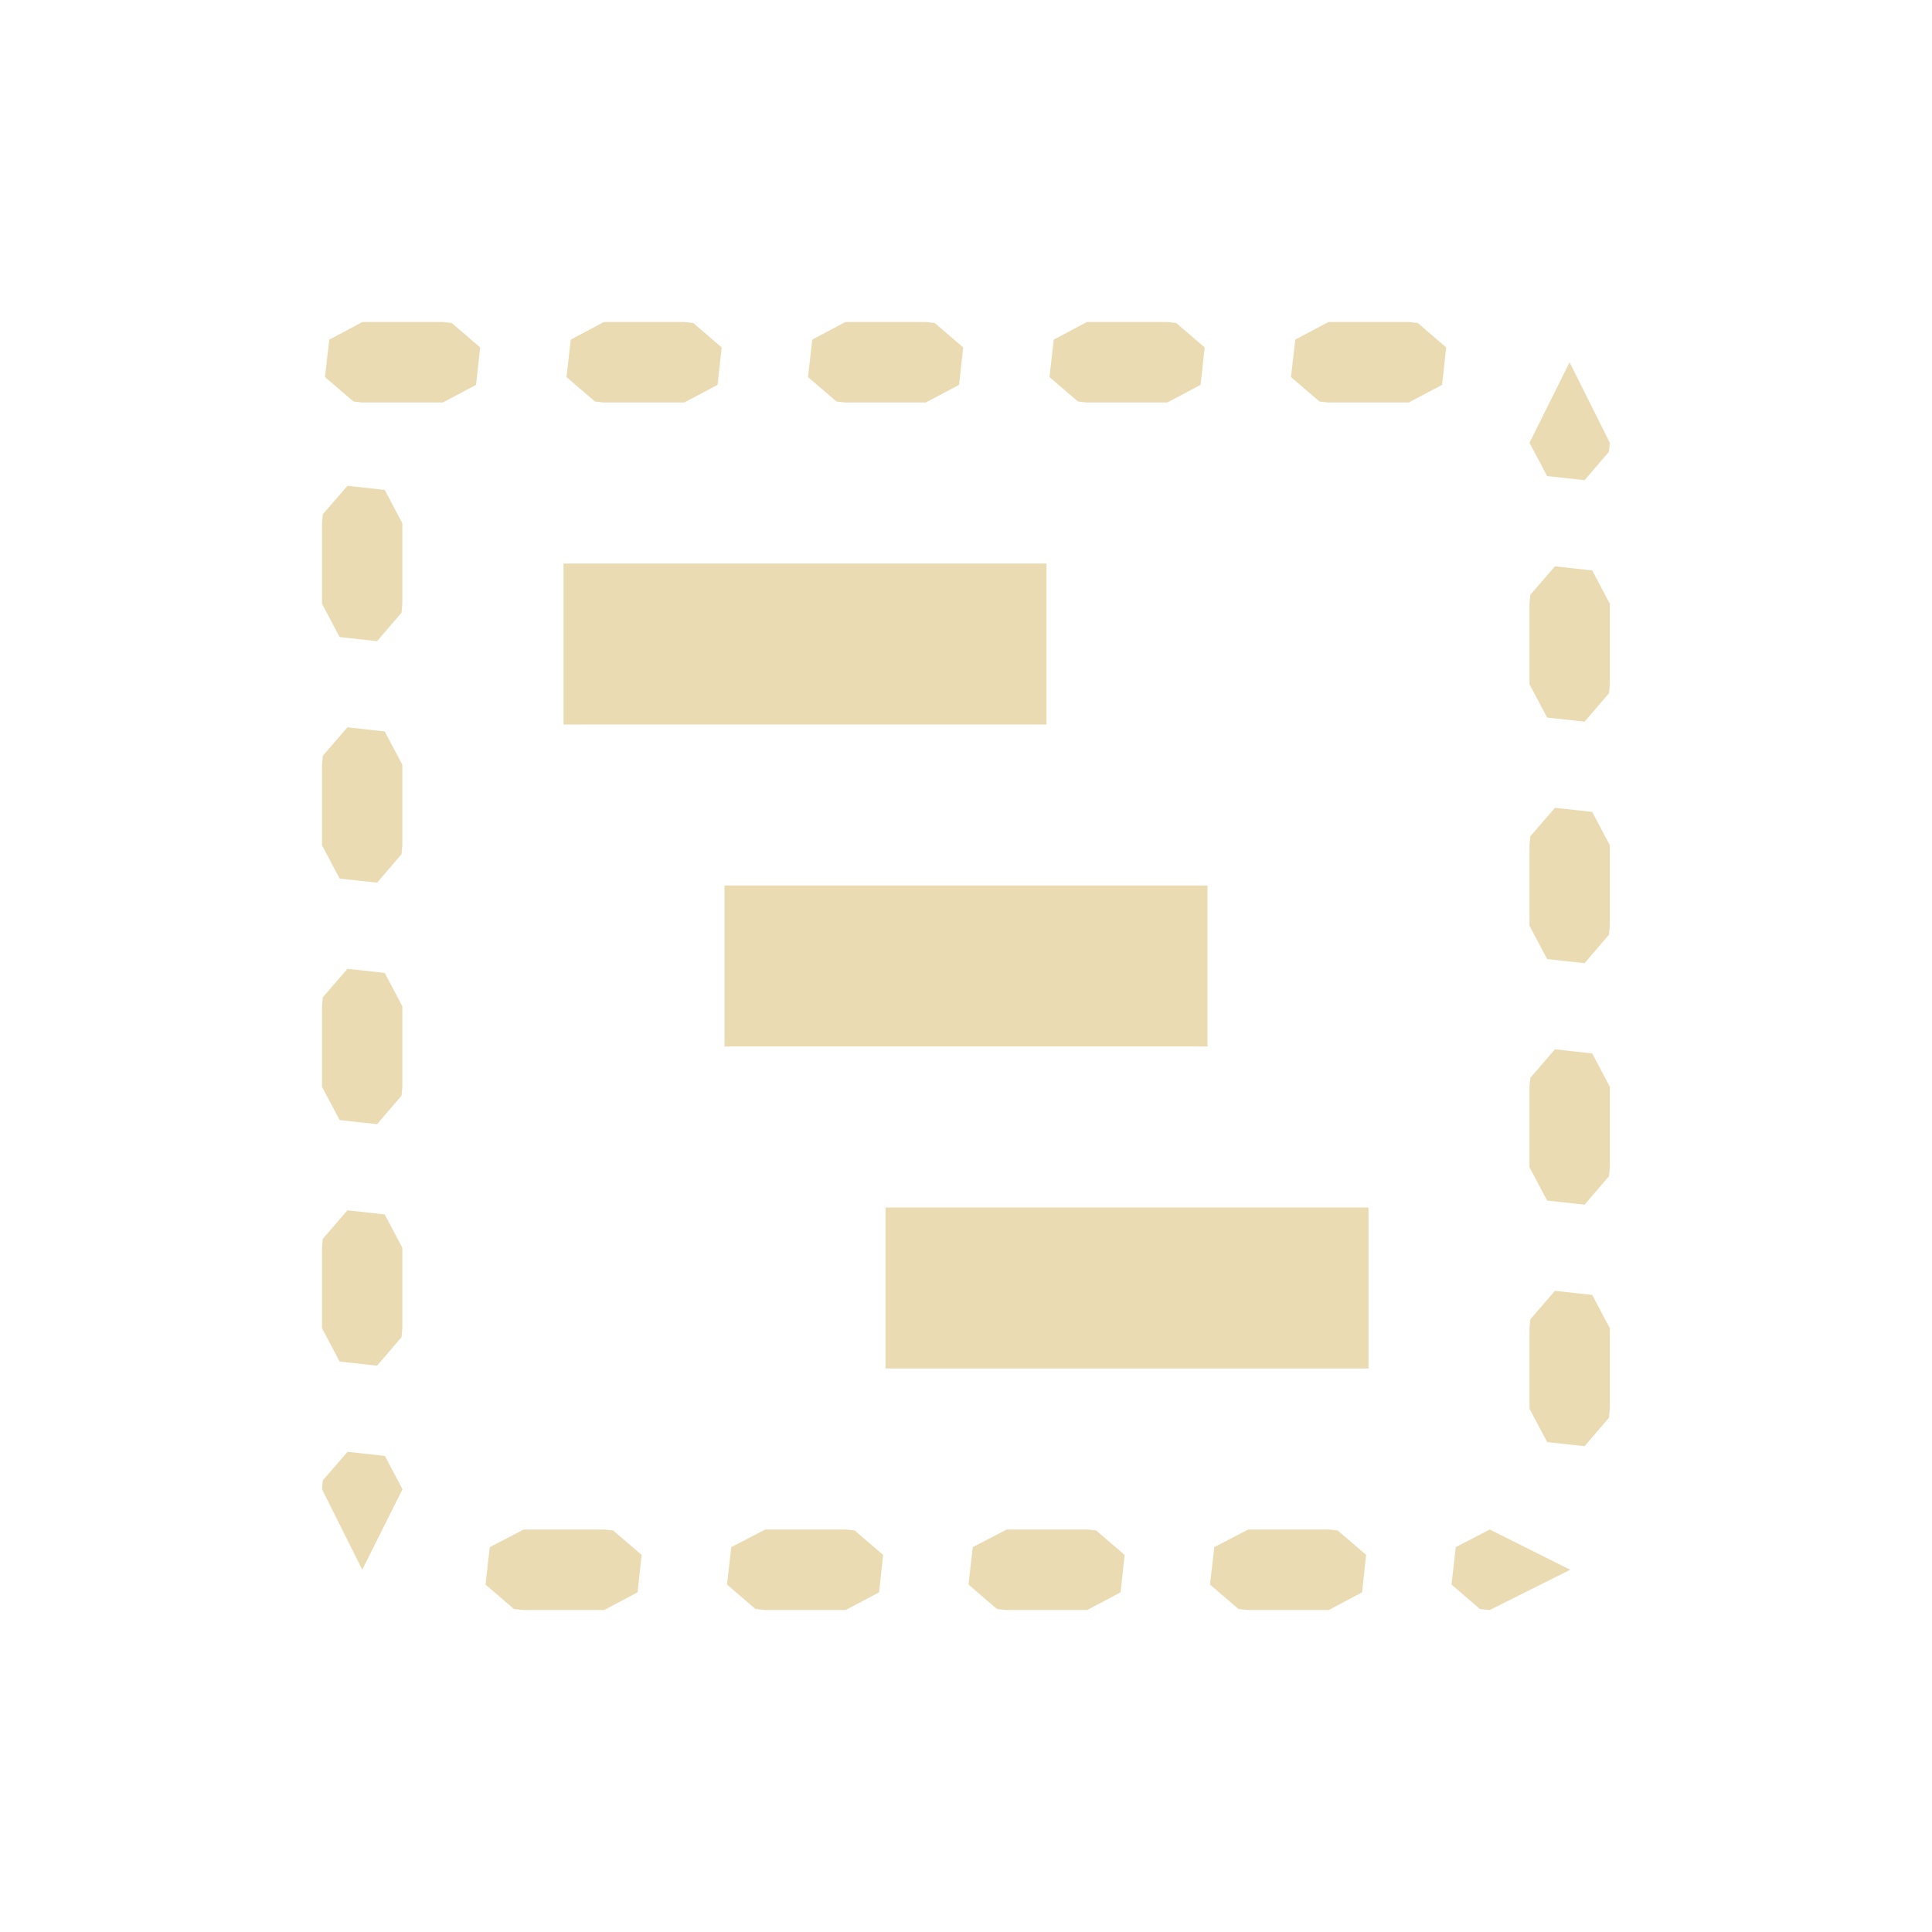
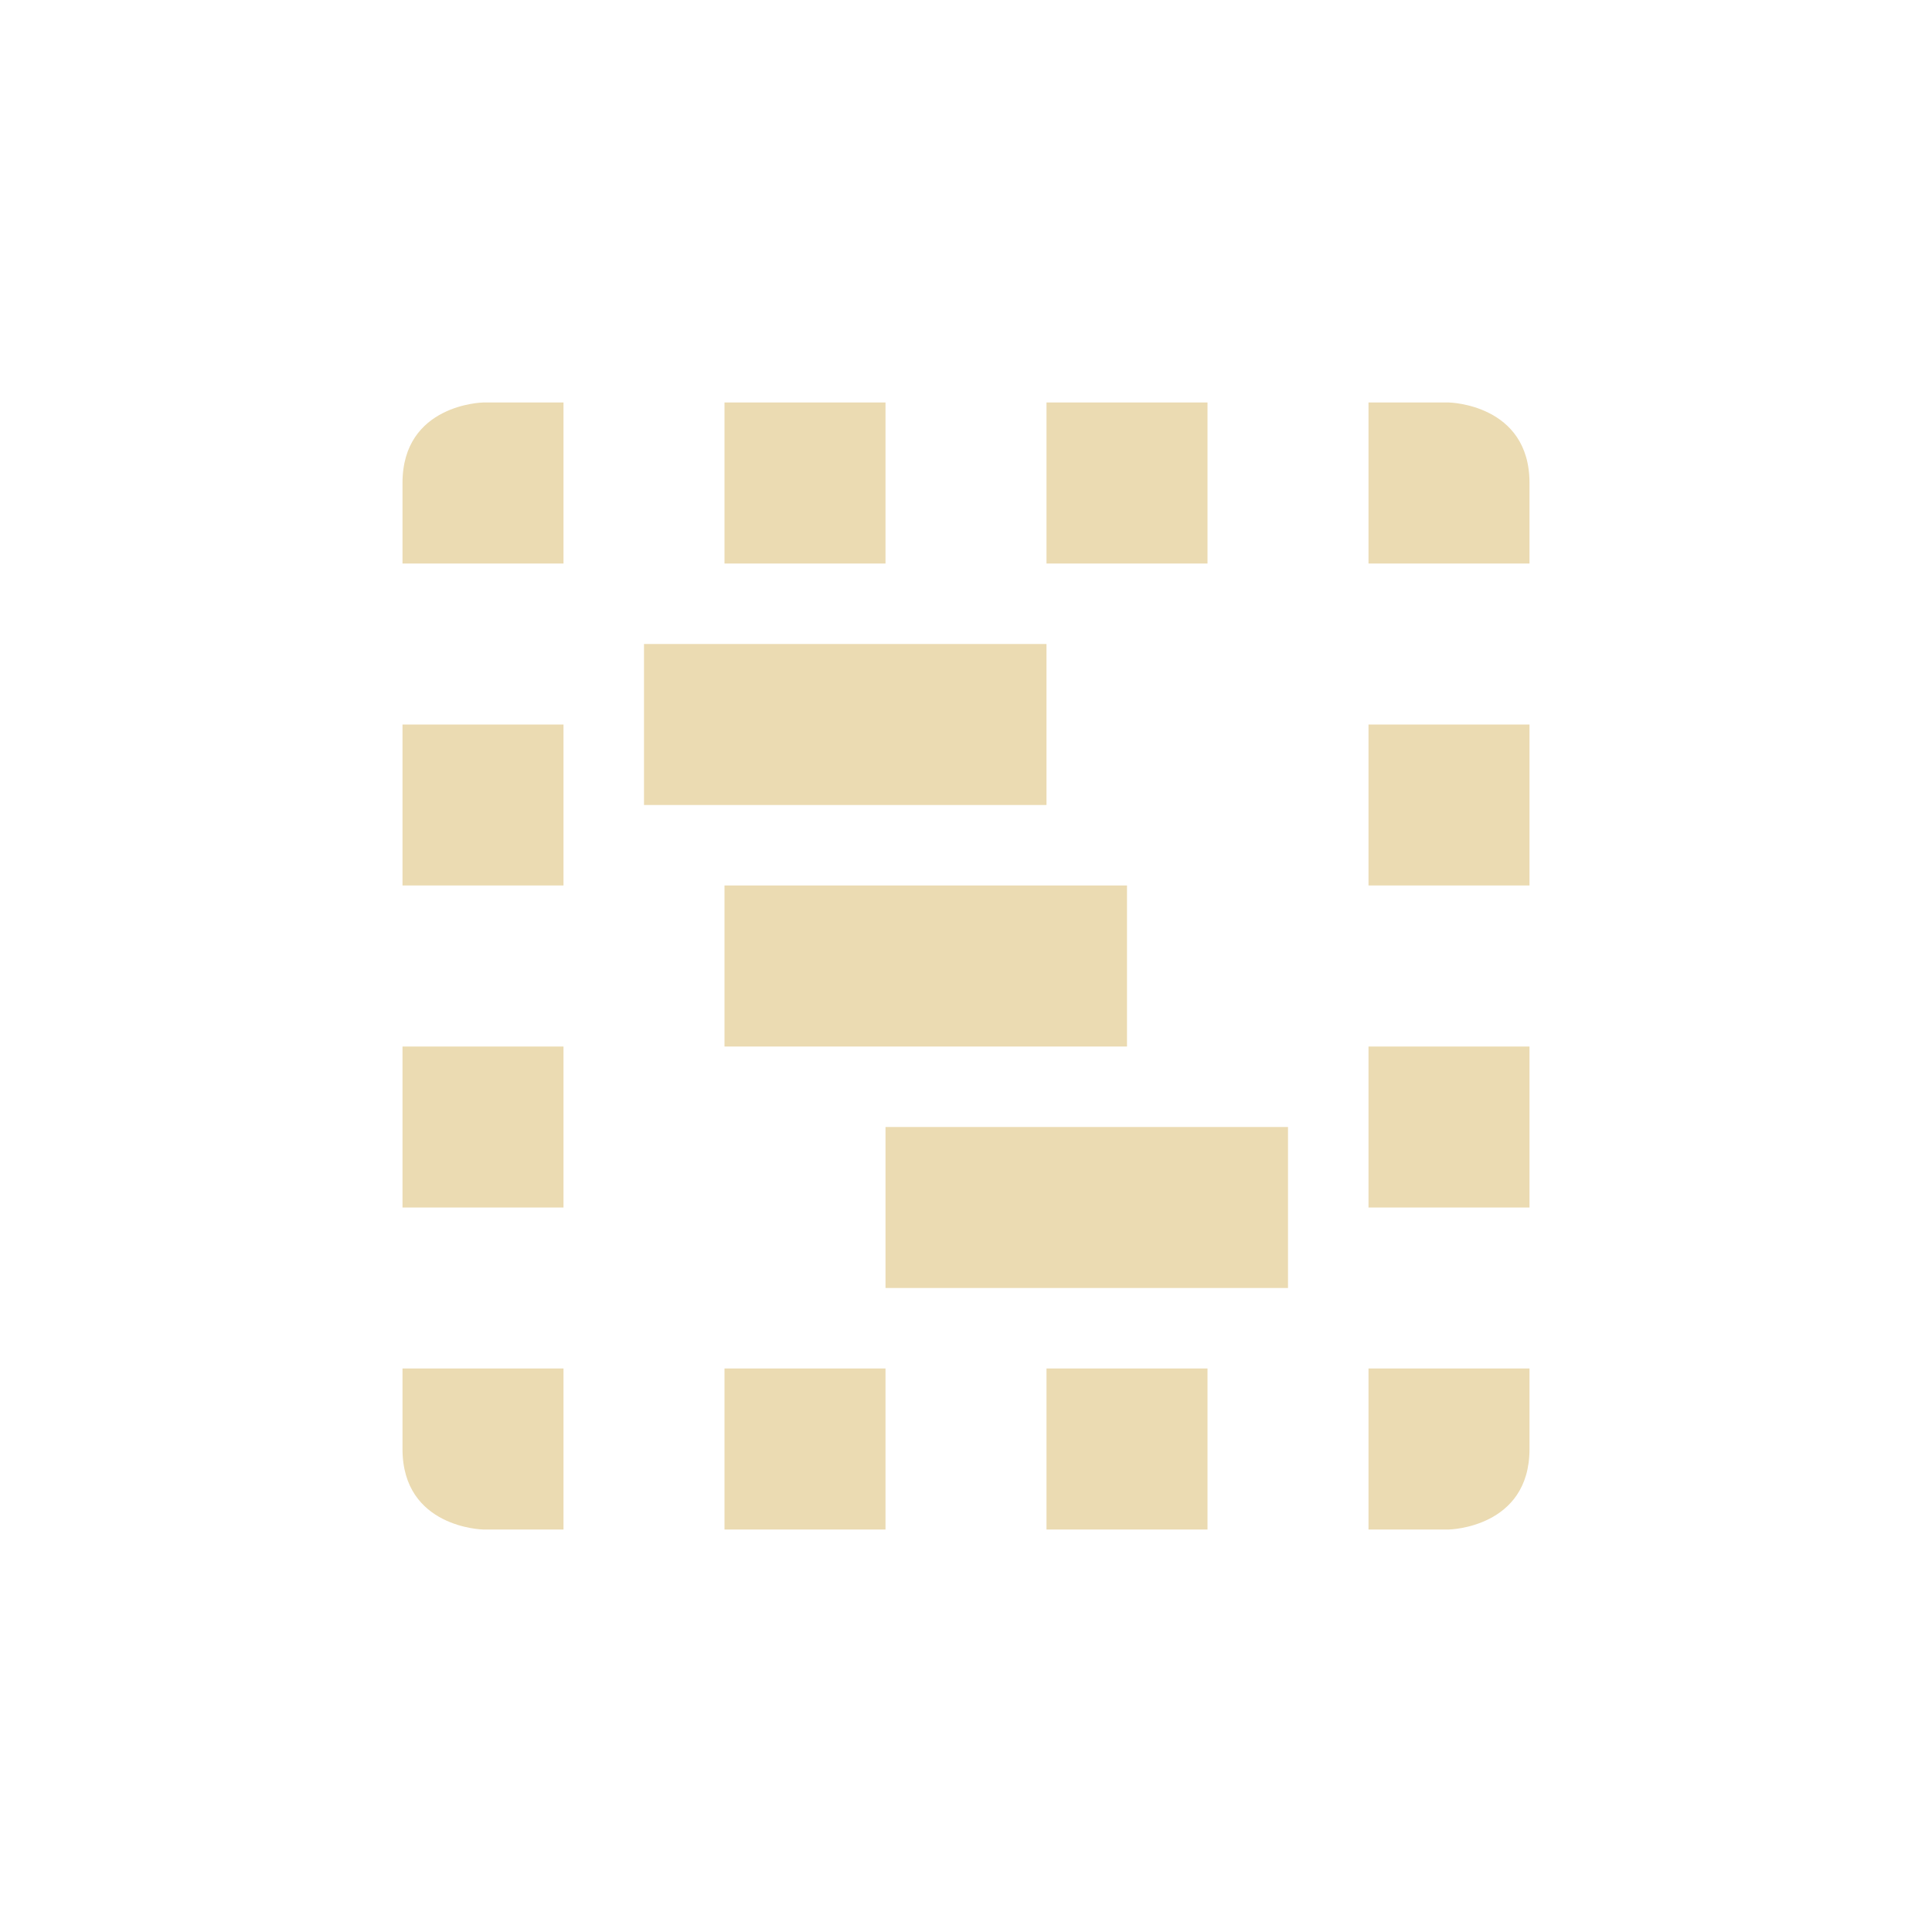
- <svg xmlns="http://www.w3.org/2000/svg" width="24" height="24" viewBox="0 0 24 24">
+ <svg xmlns="http://www.w3.org/2000/svg" width="24" height="24" version="1.1" viewBox="0 0 24 24">
  <defs>
-     <style id="current-color-scheme" type="text/css">
-    .ColorScheme-Text { color:#ebdbb2; } .ColorScheme-Highlight { color:#458588; }
-   </style>
+     <style type="text/css">.ColorScheme-Text { color:#ebdbb2; } .ColorScheme-Highlight { color:#458588; }</style>
  </defs>
-   <path style="fill:currentColor" class="ColorScheme-Text" d="M 0.502 0 L 0.09 0.219 L 0.037 0.684 L 0.391 0.988 L 0.5 1 L 1.5 1 L 1.914 0.781 L 1.965 0.316 L 1.611 0.012 L 1.502 0 L 0.502 0 z M 3.502 0 L 3.09 0.219 L 3.037 0.684 L 3.391 0.988 L 3.5 1 L 4.5 1 L 4.914 0.781 L 4.965 0.316 L 4.611 0.012 L 4.502 0 L 3.502 0 z M 6.502 0 L 6.09 0.219 L 6.037 0.684 L 6.391 0.988 L 6.5 1 L 7.5 1 L 7.914 0.781 L 7.965 0.316 L 7.611 0.012 L 7.502 0 L 6.502 0 z M 9.502 0 L 9.09 0.219 L 9.037 0.684 L 9.391 0.988 L 9.5 1 L 10.5 1 L 10.914 0.781 L 10.965 0.316 L 10.611 0.012 L 10.502 0 L 9.502 0 z M 12.502 0 L 12.09 0.219 L 12.037 0.684 L 12.391 0.988 L 12.5 1 L 13.5 1 L 13.914 0.781 L 13.965 0.316 L 13.611 0.012 L 13.502 0 L 12.502 0 z M 15.498 0.5 L 15 1.5 L 15.219 1.914 L 15.684 1.965 L 15.988 1.611 L 15.998 1.5 L 15.498 0.5 z M 0.316 2.035 L 0.01 2.389 L 0 2.5 L 0 3.5 L 0.219 3.914 L 0.684 3.965 L 0.988 3.611 L 0.998 3.5 L 0.998 2.5 L 0.779 2.086 L 0.316 2.035 z M 3 3 L 3 5 L 9 5 L 9 3 L 3 3 z M 15.316 3.035 L 15.01 3.389 L 15 3.5 L 15 4.5 L 15.219 4.914 L 15.684 4.965 L 15.988 4.611 L 15.998 4.5 L 15.998 3.5 L 15.779 3.086 L 15.316 3.035 z M 0.316 5.035 L 0.01 5.389 L 0 5.5 L 0 6.5 L 0.219 6.914 L 0.684 6.965 L 0.988 6.611 L 0.998 6.5 L 0.998 5.5 L 0.779 5.086 L 0.316 5.035 z M 15.316 6.035 L 15.01 6.389 L 15 6.5 L 15 7.5 L 15.219 7.914 L 15.684 7.965 L 15.988 7.611 L 15.998 7.5 L 15.998 6.5 L 15.779 6.086 L 15.316 6.035 z M 5 7 L 5 9 L 11 9 L 11 7 L 5 7 z M 0.316 8.035 L 0.01 8.389 L 0 8.5 L 0 9.5 L 0.219 9.914 L 0.684 9.965 L 0.988 9.611 L 0.998 9.5 L 0.998 8.5 L 0.779 8.086 L 0.316 8.035 z M 15.316 9.035 L 15.01 9.389 L 15 9.5 L 15 10.5 L 15.219 10.914 L 15.684 10.965 L 15.988 10.611 L 15.998 10.5 L 15.998 9.5 L 15.779 9.086 L 15.316 9.035 z M 7 11 L 7 13 L 13 13 L 13 11 L 7 11 z M 0.316 11.035 L 0.01 11.389 L 0 11.5 L 0 12.5 L 0.219 12.914 L 0.684 12.965 L 0.988 12.611 L 0.998 12.5 L 0.998 11.5 L 0.779 11.086 L 0.316 11.035 z M 15.316 12.035 L 15.01 12.389 L 15 12.5 L 15 13.5 L 15.219 13.914 L 15.684 13.965 L 15.988 13.611 L 15.998 13.5 L 15.998 12.5 L 15.779 12.086 L 15.316 12.035 z M 0.318 14.035 L 0.01 14.389 L 0 14.5 L 0.5 15.5 L 1 14.5 L 0.781 14.086 L 0.318 14.035 z M 2.506 15 L 2.084 15.219 L 2.031 15.684 L 2.385 15.988 L 2.506 16 L 3.506 16 L 3.92 15.781 L 3.971 15.316 L 3.617 15.012 L 3.506 15 L 2.506 15 z M 5.506 15 L 5.084 15.219 L 5.031 15.684 L 5.385 15.988 L 5.506 16 L 6.506 16 L 6.92 15.781 L 6.971 15.316 L 6.617 15.012 L 6.506 15 L 5.506 15 z M 8.506 15 L 8.084 15.219 L 8.031 15.684 L 8.385 15.988 L 8.506 16 L 9.506 16 L 9.92 15.781 L 9.971 15.316 L 9.617 15.012 L 9.506 15 L 8.506 15 z M 11.506 15 L 11.084 15.219 L 11.031 15.684 L 11.385 15.988 L 11.506 16 L 12.506 16 L 12.92 15.781 L 12.971 15.316 L 12.617 15.012 L 12.506 15 L 11.506 15 z M 14.506 15 L 14.084 15.219 L 14.031 15.684 L 14.385 15.988 L 14.506 16 L 15.506 15.5 L 14.506 15 z" transform="translate(4 4)" />
+   <path class="ColorScheme-Text" d="m6 5s-1 0.019-1 1v1h2v-2zm3 0v2h2v-2zm4 0v2h2v-2zm4 0v2h2v-1c0-0.981-1-1-1-1zm-9 3v2h5v-2zm-3 1v2h2v-2zm12 0v2h2v-2zm-8 2v2h5v-2zm-4 2v2h2v-2zm12 0v2h2v-2zm-6 1v2h5v-2zm-6 3v1c0 0.981 1 1 1 1h1v-2zm4 0v2h2v-2zm4 0v2h2v-2zm4 0v2h1s1-0.019 1-1v-1z" fill="currentColor" />
</svg>
